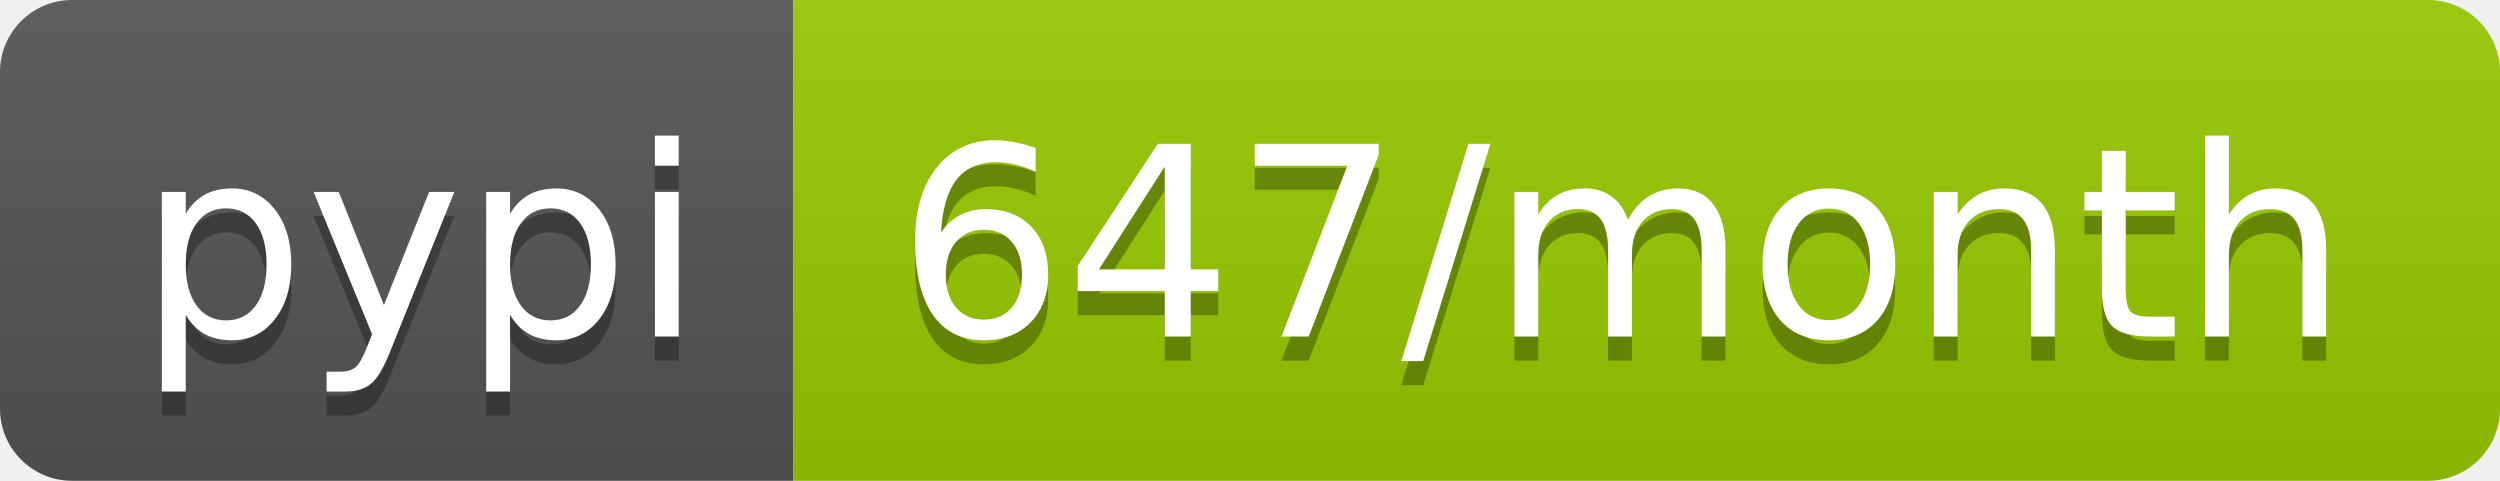
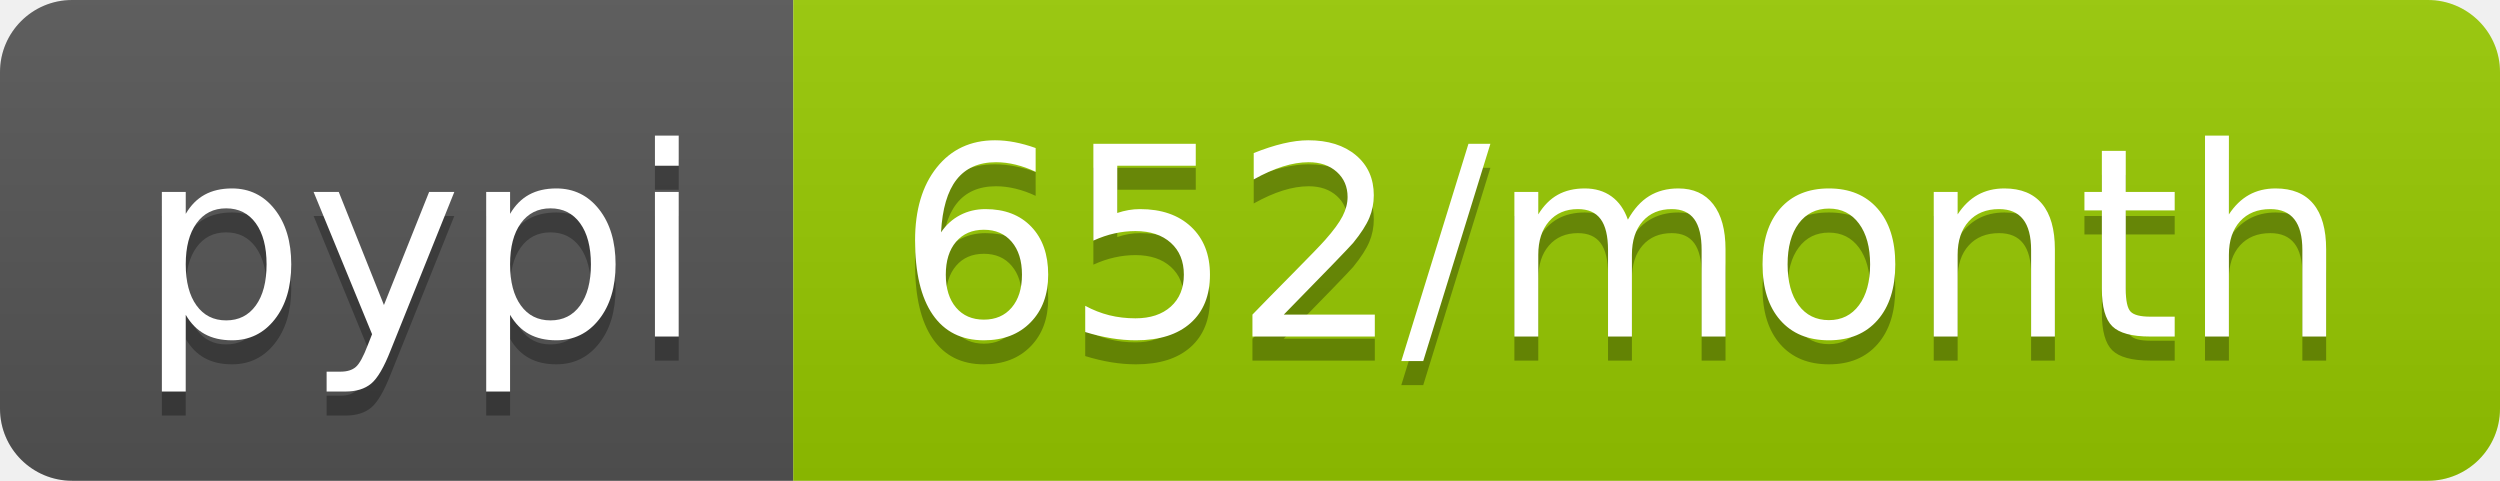
<svg xmlns="http://www.w3.org/2000/svg" width="104" height="20">
  <linearGradient id="b" x2="0" y2="100%">
    <stop offset="0" stop-color="#bbb" stop-opacity=".1" />
    <stop offset="1" stop-opacity=".1" />
  </linearGradient>
  <clipPath id="a">
    <rect width="104" height="20" rx="3" fill="#fff" />
  </clipPath>
  <g clip-path="url(#a)">
    <path fill="#555" d="M0 0h33v20H0z" />
    <path fill="#97ca00" d="M33 0h71v20H33z" />
    <path fill="url(#b)" d="M0 0h104v20H0z" />
  </g>
  <g fill="#fff" text-anchor="middle" font-family="DejaVu Sans,Verdana,Geneva,sans-serif" font-size="110">
    <text x="175" y="150" fill="#010101" fill-opacity=".3" transform="scale(.1)" textLength="230">pypi</text>
    <text x="175" y="140" transform="scale(.1)" textLength="230">pypi</text>
-     <text x="675" y="150" fill="#010101" fill-opacity=".3" transform="scale(.1)" textLength="610">647/month</text>
-     <text x="675" y="140" transform="scale(.1)" textLength="610">647/month</text>
+     <text x="675" y="150" fill="#010101" fill-opacity=".3" transform="scale(.1)" textLength="610">652/month</text>
+     <text x="675" y="140" transform="scale(.1)" textLength="610">652/month</text>
  </g>
</svg>
